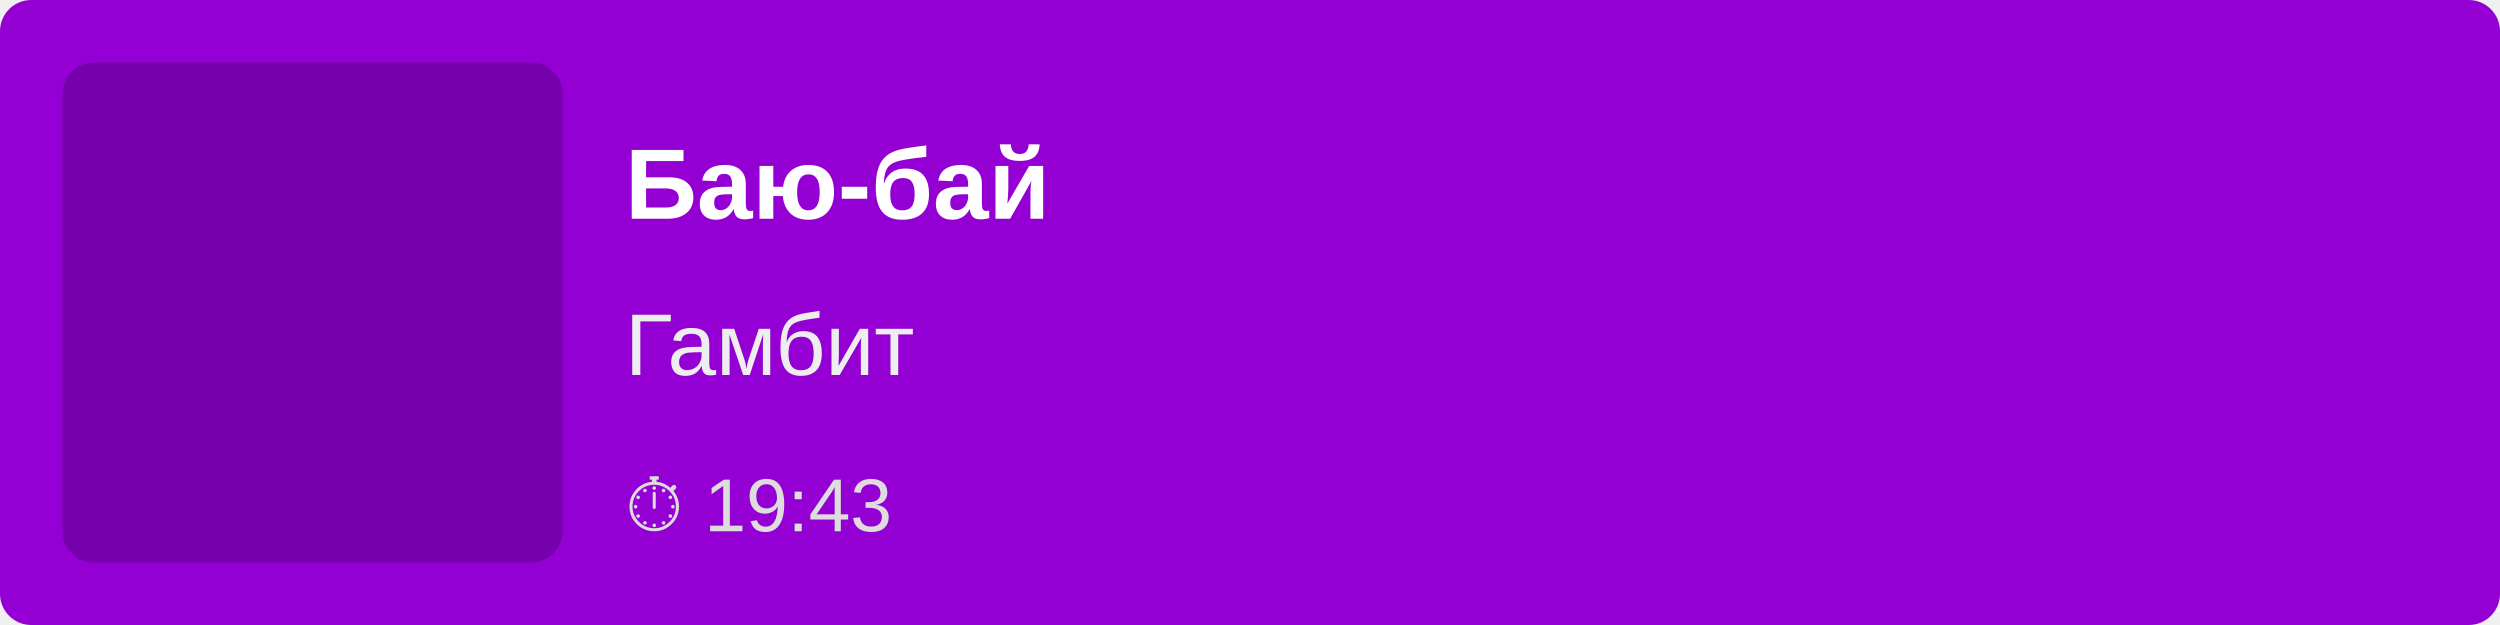
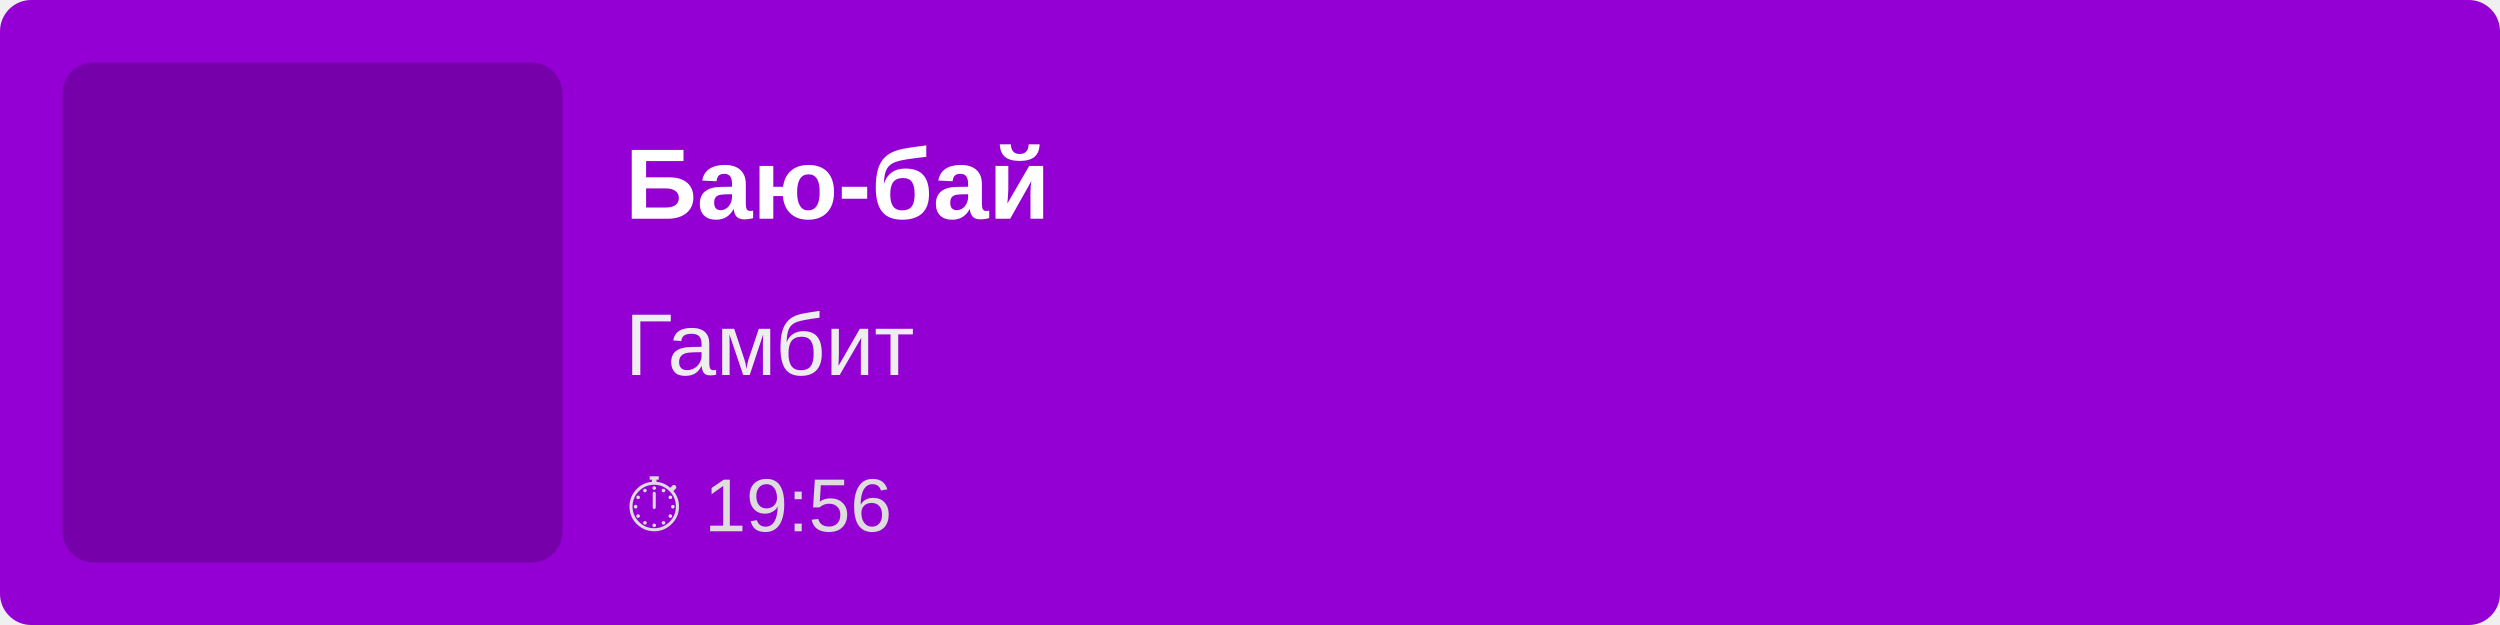
<svg xmlns="http://www.w3.org/2000/svg" width="400" height="100">
  <rect width="100%" height="100%" fill="#9400D3" rx="5" />
  <rect x="10" y="10" width="80" height="80" fill="rgba(0,0,0,0.2)" rx="5" />
  <text x="100" y="35" font-family="Arial, sans-serif" font-size="16" fill="white" font-weight="bold">
        Баю-бай
    </text>
  <text x="100" y="60" font-family="Arial, sans-serif" font-size="14" fill="#EEE">
        Гамбит
    </text>
  <text x="100" y="85" font-family="Arial, sans-serif" font-size="12" fill="#DDD">
-         ⏱ 19:43
+         ⏱ 19:56
    </text>
</svg>
